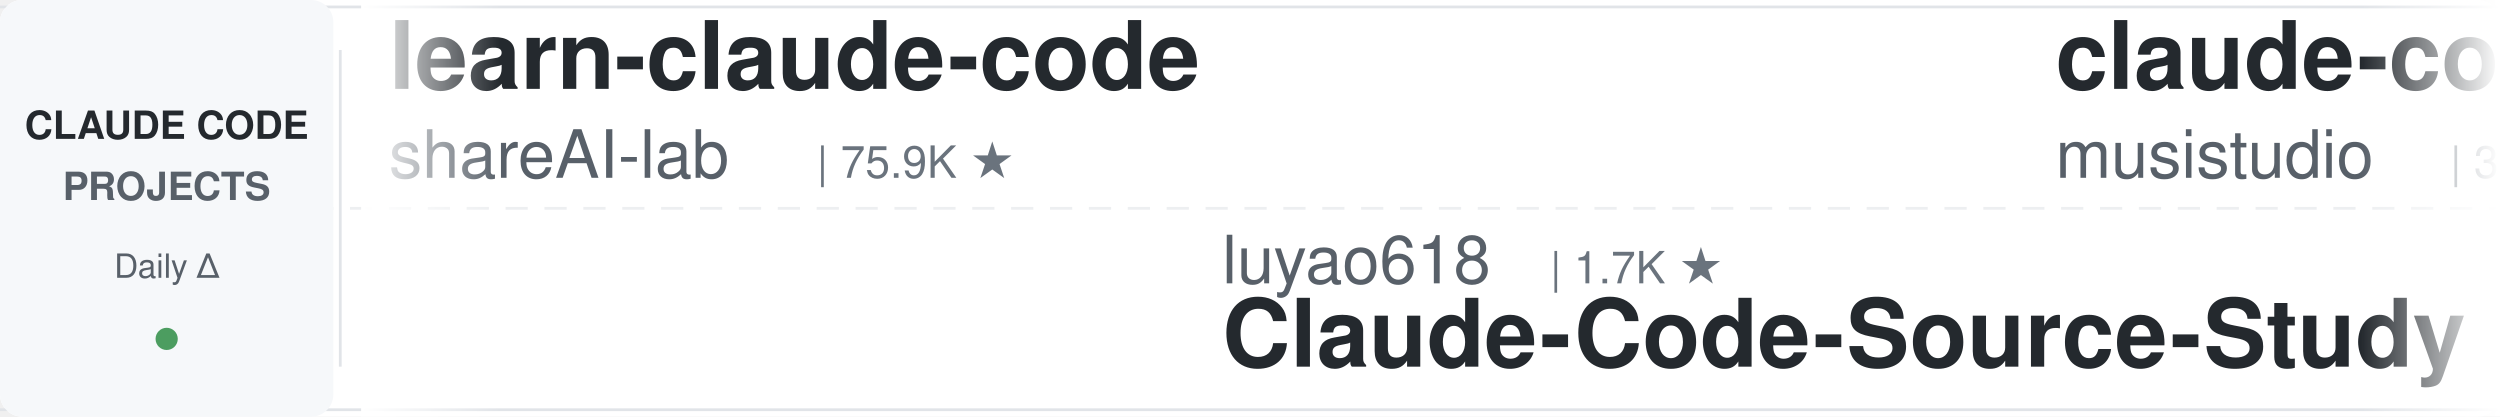
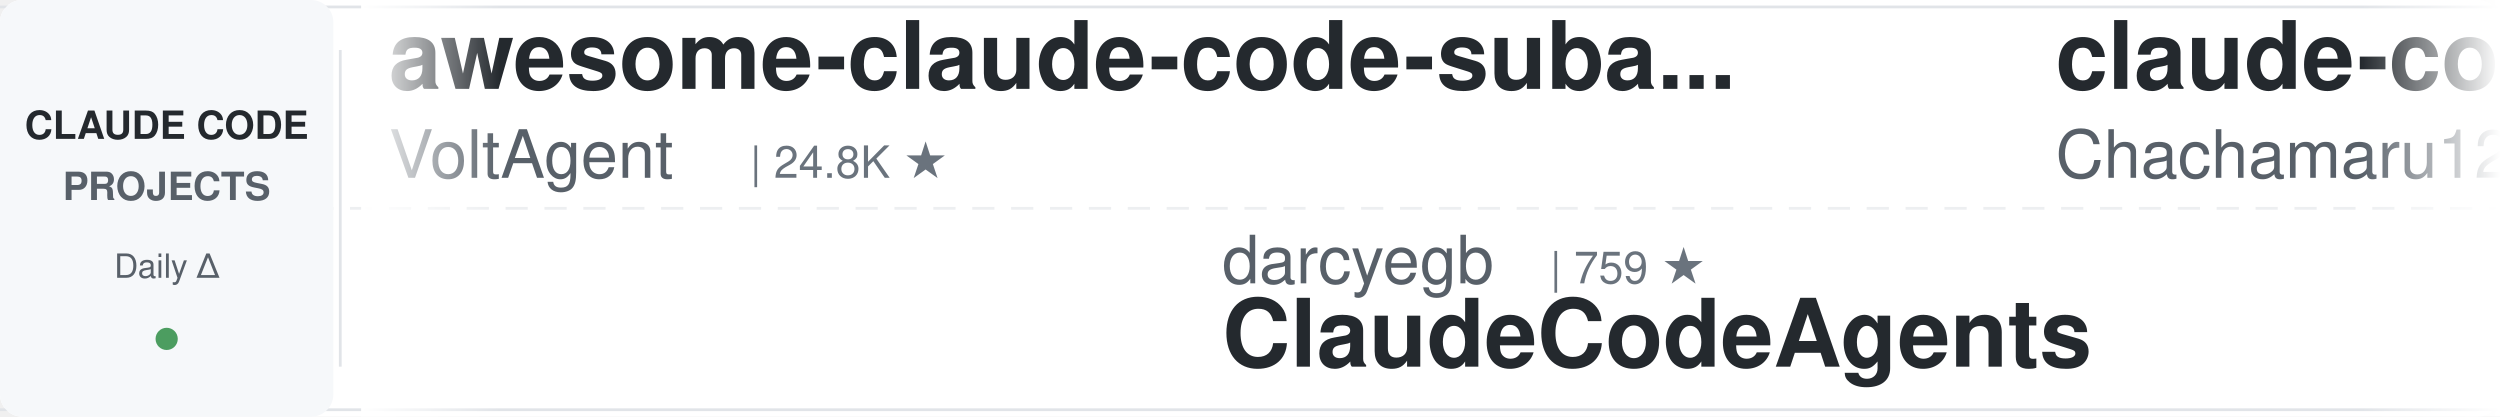
<svg xmlns="http://www.w3.org/2000/svg" width="900" height="150">
  <defs>
    <linearGradient id="leftFade" x1="0%" y1="0%" x2="100%" y2="0%">
      <stop offset="0%" style="stop-color:#ffffff;stop-opacity:1" />
      <stop offset="100%" style="stop-color:#ffffff;stop-opacity:0" />
    </linearGradient>
    <linearGradient id="rightFade" x1="0%" y1="0%" x2="100%" y2="0%">
      <stop offset="0%" style="stop-color:#ffffff;stop-opacity:0" />
      <stop offset="100%" style="stop-color:#ffffff;stop-opacity:1" />
    </linearGradient>
  </defs>
  <rect width="900" height="150" fill="#ffffff" rx="8" />
  <rect x="0" y="2" width="900" height="1" fill="#e1e4e8" />
  <rect x="0" y="147" width="900" height="1" fill="#e1e4e8" />
  <line x1="0" y1="75" x2="900" y2="75" stroke="#e1e4e8" stroke-width="1" stroke-dasharray="8 6" opacity="0.6" />
  <rect x="0" y="0" width="120" height="150" fill="#f6f8fa" rx="8" />
  <text x="60" y="50" font-family="-apple-system, BlinkMacSystemFont, 'Segoe UI', Helvetica, Arial, sans-serif" font-size="14" font-weight="600" fill="#24292e" text-anchor="middle">CLAUDE CODE</text>
  <text x="60" y="72" font-family="-apple-system, BlinkMacSystemFont, 'Segoe UI', Helvetica, Arial, sans-serif" font-size="14" font-weight="600" fill="#586069" text-anchor="middle">PROJECTS</text>
  <text x="60" y="100" font-family="-apple-system, BlinkMacSystemFont, 'Segoe UI', Helvetica, Arial, sans-serif" font-size="12" font-weight="500" fill="#586069" text-anchor="middle">Daily Δ</text>
  <circle cx="60" cy="122" r="4" fill="#22863a" opacity="0.8" />
  <rect x="122" y="18" width="1" height="114" fill="#e1e4e8" />
  <clipPath id="tickerClip">
    <rect x="130" y="0" width="770" height="150" />
  </clipPath>
  <g clip-path="url(#tickerClip)">
    <g id="tickerItems">
      <animateTransform attributeName="transform" attributeType="XML" type="translate" from="0 0" to="-3000 0" dur="54s" repeatCount="indefinite" />
      <g transform="translate(0, 0)">
-         <text x="140" y="32" font-family="-apple-system, BlinkMacSystemFont, 'Segoe UI', Helvetica, Arial, sans-serif" font-size="34" font-weight="600" fill="#24292e">learn-claude-code</text>
-         <text x="140" y="64" font-family="-apple-system, BlinkMacSystemFont, 'Segoe UI', Helvetica, Arial, sans-serif" font-size="24" font-weight="400" fill="#586069">shareAI-lab</text>
-         <text x="294" y="64" font-family="-apple-system, BlinkMacSystemFont, 'Segoe UI', Helvetica, Arial, sans-serif" font-size="16" font-weight="500" fill="#6a737d">| 75.9K ★</text>
+         <text x="140" y="32" font-family="-apple-system, BlinkMacSystemFont, 'Segoe UI', Helvetica, Arial, sans-serif" font-size="34" font-weight="600" fill="#24292e">awesome-claude-code-suba...</text>
+         <text x="140" y="64" font-family="-apple-system, BlinkMacSystemFont, 'Segoe UI', Helvetica, Arial, sans-serif" font-size="24" font-weight="400" fill="#586069">VoltAgent</text>
+         <text x="270" y="64" font-family="-apple-system, BlinkMacSystemFont, 'Segoe UI', Helvetica, Arial, sans-serif" font-size="16" font-weight="500" fill="#6a737d">| 24.8K ★</text>
      </g>
      <g transform="translate(300, 0)">
-         <text x="140" y="102" font-family="-apple-system, BlinkMacSystemFont, 'Segoe UI', Helvetica, Arial, sans-serif" font-size="24" font-weight="400" fill="#586069">luyao618</text>
-         <text x="258" y="102" font-family="-apple-system, BlinkMacSystemFont, 'Segoe UI', Helvetica, Arial, sans-serif" font-size="16" font-weight="500" fill="#6a737d">| 1.7K ★</text>
-         <text x="140" y="132" font-family="-apple-system, BlinkMacSystemFont, 'Segoe UI', Helvetica, Arial, sans-serif" font-size="34" font-weight="600" fill="#24292e">Claude-Code-Source-Study</text>
+         <text x="140" y="102" font-family="-apple-system, BlinkMacSystemFont, 'Segoe UI', Helvetica, Arial, sans-serif" font-size="24" font-weight="400" fill="#586069">darcyegb</text>
+         <text x="258" y="102" font-family="-apple-system, BlinkMacSystemFont, 'Segoe UI', Helvetica, Arial, sans-serif" font-size="16" font-weight="500" fill="#6a737d">| 759 ★</text>
+         <text x="140" y="132" font-family="-apple-system, BlinkMacSystemFont, 'Segoe UI', Helvetica, Arial, sans-serif" font-size="34" font-weight="600" fill="#24292e">ClaudeCodeAgents</text>
      </g>
      <g transform="translate(600, 0)">
-         <text x="140" y="32" font-family="-apple-system, BlinkMacSystemFont, 'Segoe UI', Helvetica, Arial, sans-serif" font-size="34" font-weight="600" fill="#24292e">claude-code-router</text>
-         <text x="140" y="64" font-family="-apple-system, BlinkMacSystemFont, 'Segoe UI', Helvetica, Arial, sans-serif" font-size="24" font-weight="400" fill="#586069">musistudio</text>
-         <text x="282" y="64" font-family="-apple-system, BlinkMacSystemFont, 'Segoe UI', Helvetica, Arial, sans-serif" font-size="16" font-weight="500" fill="#6a737d">| 37.0K ★</text>
+         <text x="140" y="32" font-family="-apple-system, BlinkMacSystemFont, 'Segoe UI', Helvetica, Arial, sans-serif" font-size="34" font-weight="600" fill="#24292e">claude-code-harness</text>
+         <text x="140" y="64" font-family="-apple-system, BlinkMacSystemFont, 'Segoe UI', Helvetica, Arial, sans-serif" font-size="24" font-weight="400" fill="#586069">Chachamaru127</text>
+         <text x="318" y="64" font-family="-apple-system, BlinkMacSystemFont, 'Segoe UI', Helvetica, Arial, sans-serif" font-size="16" font-weight="500" fill="#6a737d">| 3.1K ★</text>
      </g>
      <g transform="translate(900, 0)">
-         <text x="140" y="102" font-family="-apple-system, BlinkMacSystemFont, 'Segoe UI', Helvetica, Arial, sans-serif" font-size="24" font-weight="400" fill="#586069">asgeirtj</text>
-         <text x="258" y="102" font-family="-apple-system, BlinkMacSystemFont, 'Segoe UI', Helvetica, Arial, sans-serif" font-size="16" font-weight="500" fill="#6a737d">| 64.0K ★</text>
-         <text x="140" y="132" font-family="-apple-system, BlinkMacSystemFont, 'Segoe UI', Helvetica, Arial, sans-serif" font-size="34" font-weight="600" fill="#24292e">system_prompts_leaks</text>
+         <text x="140" y="102" font-family="-apple-system, BlinkMacSystemFont, 'Segoe UI', Helvetica, Arial, sans-serif" font-size="24" font-weight="400" fill="#586069">kodu-ai</text>
+         <text x="246" y="102" font-family="-apple-system, BlinkMacSystemFont, 'Segoe UI', Helvetica, Arial, sans-serif" font-size="16" font-weight="500" fill="#6a737d">| 5.2K ★</text>
+         <text x="140" y="132" font-family="-apple-system, BlinkMacSystemFont, 'Segoe UI', Helvetica, Arial, sans-serif" font-size="34" font-weight="600" fill="#24292e">claude-coder</text>
      </g>
      <g transform="translate(1200, 0)">
-         <text x="140" y="32" font-family="-apple-system, BlinkMacSystemFont, 'Segoe UI', Helvetica, Arial, sans-serif" font-size="34" font-weight="600" fill="#24292e">pi-vs-claude-code</text>
-         <text x="140" y="64" font-family="-apple-system, BlinkMacSystemFont, 'Segoe UI', Helvetica, Arial, sans-serif" font-size="24" font-weight="400" fill="#586069">disler</text>
-         <text x="234" y="64" font-family="-apple-system, BlinkMacSystemFont, 'Segoe UI', Helvetica, Arial, sans-serif" font-size="16" font-weight="500" fill="#6a737d">| 1.7K ★</text>
+         <text x="140" y="32" font-family="-apple-system, BlinkMacSystemFont, 'Segoe UI', Helvetica, Arial, sans-serif" font-size="34" font-weight="600" fill="#24292e">claude-code-proxy</text>
+         <text x="140" y="64" font-family="-apple-system, BlinkMacSystemFont, 'Segoe UI', Helvetica, Arial, sans-serif" font-size="24" font-weight="400" fill="#586069">1rgs</text>
+         <text x="210" y="64" font-family="-apple-system, BlinkMacSystemFont, 'Segoe UI', Helvetica, Arial, sans-serif" font-size="16" font-weight="500" fill="#6a737d">| 3.7K ★</text>
      </g>
      <g transform="translate(1500, 0)">
-         <text x="140" y="102" font-family="-apple-system, BlinkMacSystemFont, 'Segoe UI', Helvetica, Arial, sans-serif" font-size="24" font-weight="400" fill="#586069">daymade</text>
-         <text x="246" y="102" font-family="-apple-system, BlinkMacSystemFont, 'Segoe UI', Helvetica, Arial, sans-serif" font-size="16" font-weight="500" fill="#6a737d">| 1.4K ★</text>
-         <text x="140" y="132" font-family="-apple-system, BlinkMacSystemFont, 'Segoe UI', Helvetica, Arial, sans-serif" font-size="34" font-weight="600" fill="#24292e">claude-code-skills</text>
+         <text x="140" y="102" font-family="-apple-system, BlinkMacSystemFont, 'Segoe UI', Helvetica, Arial, sans-serif" font-size="24" font-weight="400" fill="#586069">RichardAtCT</text>
+         <text x="294" y="102" font-family="-apple-system, BlinkMacSystemFont, 'Segoe UI', Helvetica, Arial, sans-serif" font-size="16" font-weight="500" fill="#6a737d">| 2.8K ★</text>
+         <text x="140" y="132" font-family="-apple-system, BlinkMacSystemFont, 'Segoe UI', Helvetica, Arial, sans-serif" font-size="34" font-weight="600" fill="#24292e">claude-code-telegram</text>
      </g>
      <g transform="translate(1800, 0)">
-         <text x="140" y="32" font-family="-apple-system, BlinkMacSystemFont, 'Segoe UI', Helvetica, Arial, sans-serif" font-size="34" font-weight="600" fill="#24292e">claude_codex_bridge</text>
-         <text x="140" y="64" font-family="-apple-system, BlinkMacSystemFont, 'Segoe UI', Helvetica, Arial, sans-serif" font-size="24" font-weight="400" fill="#586069">SeemSeam</text>
-         <text x="258" y="64" font-family="-apple-system, BlinkMacSystemFont, 'Segoe UI', Helvetica, Arial, sans-serif" font-size="16" font-weight="500" fill="#6a737d">| 3.5K ★</text>
+         <text x="140" y="32" font-family="-apple-system, BlinkMacSystemFont, 'Segoe UI', Helvetica, Arial, sans-serif" font-size="34" font-weight="600" fill="#24292e">everything-claude-code</text>
+         <text x="140" y="64" font-family="-apple-system, BlinkMacSystemFont, 'Segoe UI', Helvetica, Arial, sans-serif" font-size="24" font-weight="400" fill="#586069">WorldFlowAI</text>
+         <text x="294" y="64" font-family="-apple-system, BlinkMacSystemFont, 'Segoe UI', Helvetica, Arial, sans-serif" font-size="16" font-weight="500" fill="#6a737d">| 2.0K ★</text>
      </g>
      <g transform="translate(2100, 0)">
-         <text x="140" y="102" font-family="-apple-system, BlinkMacSystemFont, 'Segoe UI', Helvetica, Arial, sans-serif" font-size="24" font-weight="400" fill="#586069">hangsman</text>
-         <text x="258" y="102" font-family="-apple-system, BlinkMacSystemFont, 'Segoe UI', Helvetica, Arial, sans-serif" font-size="16" font-weight="500" fill="#6a737d">| 792 ★</text>
-         <text x="140" y="132" font-family="-apple-system, BlinkMacSystemFont, 'Segoe UI', Helvetica, Arial, sans-serif" font-size="34" font-weight="600" fill="#24292e">claude-code-source</text>
+         <text x="140" y="102" font-family="-apple-system, BlinkMacSystemFont, 'Segoe UI', Helvetica, Arial, sans-serif" font-size="24" font-weight="400" fill="#586069">ccplugins</text>
+         <text x="270" y="102" font-family="-apple-system, BlinkMacSystemFont, 'Segoe UI', Helvetica, Arial, sans-serif" font-size="16" font-weight="500" fill="#6a737d">| 930 ★</text>
+         <text x="140" y="132" font-family="-apple-system, BlinkMacSystemFont, 'Segoe UI', Helvetica, Arial, sans-serif" font-size="34" font-weight="600" fill="#24292e">awesome-claude-code-plug...</text>
      </g>
      <g transform="translate(2400, 0)">
-         <text x="140" y="32" font-family="-apple-system, BlinkMacSystemFont, 'Segoe UI', Helvetica, Arial, sans-serif" font-size="34" font-weight="600" fill="#24292e">claude-code-infrastructu...</text>
-         <text x="140" y="64" font-family="-apple-system, BlinkMacSystemFont, 'Segoe UI', Helvetica, Arial, sans-serif" font-size="24" font-weight="400" fill="#586069">diet103</text>
-         <text x="246" y="64" font-family="-apple-system, BlinkMacSystemFont, 'Segoe UI', Helvetica, Arial, sans-serif" font-size="16" font-weight="500" fill="#6a737d">| 10.0K ★</text>
+         <text x="140" y="32" font-family="-apple-system, BlinkMacSystemFont, 'Segoe UI', Helvetica, Arial, sans-serif" font-size="34" font-weight="600" fill="#24292e">claude-code-templates</text>
+         <text x="140" y="64" font-family="-apple-system, BlinkMacSystemFont, 'Segoe UI', Helvetica, Arial, sans-serif" font-size="24" font-weight="400" fill="#586069">davila7</text>
+         <text x="246" y="64" font-family="-apple-system, BlinkMacSystemFont, 'Segoe UI', Helvetica, Arial, sans-serif" font-size="16" font-weight="500" fill="#6a737d">| 30.5K ★</text>
      </g>
      <g transform="translate(2700, 0)">
-         <text x="140" y="102" font-family="-apple-system, BlinkMacSystemFont, 'Segoe UI', Helvetica, Arial, sans-serif" font-size="24" font-weight="400" fill="#586069">edmund-io</text>
-         <text x="270" y="102" font-family="-apple-system, BlinkMacSystemFont, 'Segoe UI', Helvetica, Arial, sans-serif" font-size="16" font-weight="500" fill="#6a737d">| 1.5K ★</text>
-         <text x="140" y="132" font-family="-apple-system, BlinkMacSystemFont, 'Segoe UI', Helvetica, Arial, sans-serif" font-size="34" font-weight="600" fill="#24292e">edmunds-claude-code</text>
+         <text x="140" y="102" font-family="-apple-system, BlinkMacSystemFont, 'Segoe UI', Helvetica, Arial, sans-serif" font-size="24" font-weight="400" fill="#586069">Windy3f3f3f3f</text>
+         <text x="318" y="102" font-family="-apple-system, BlinkMacSystemFont, 'Segoe UI', Helvetica, Arial, sans-serif" font-size="16" font-weight="500" fill="#6a737d">| 2.6K ★</text>
+         <text x="140" y="132" font-family="-apple-system, BlinkMacSystemFont, 'Segoe UI', Helvetica, Arial, sans-serif" font-size="34" font-weight="600" fill="#24292e">claude-code-from-scratch</text>
      </g>
      <g transform="translate(3000, 0)">
-         <text x="140" y="32" font-family="-apple-system, BlinkMacSystemFont, 'Segoe UI', Helvetica, Arial, sans-serif" font-size="34" font-weight="600" fill="#24292e">learn-claude-code</text>
-         <text x="140" y="64" font-family="-apple-system, BlinkMacSystemFont, 'Segoe UI', Helvetica, Arial, sans-serif" font-size="24" font-weight="400" fill="#586069">shareAI-lab</text>
-         <text x="294" y="64" font-family="-apple-system, BlinkMacSystemFont, 'Segoe UI', Helvetica, Arial, sans-serif" font-size="16" font-weight="500" fill="#6a737d">| 75.9K ★</text>
+         <text x="140" y="32" font-family="-apple-system, BlinkMacSystemFont, 'Segoe UI', Helvetica, Arial, sans-serif" font-size="34" font-weight="600" fill="#24292e">awesome-claude-code-suba...</text>
+         <text x="140" y="64" font-family="-apple-system, BlinkMacSystemFont, 'Segoe UI', Helvetica, Arial, sans-serif" font-size="24" font-weight="400" fill="#586069">VoltAgent</text>
+         <text x="270" y="64" font-family="-apple-system, BlinkMacSystemFont, 'Segoe UI', Helvetica, Arial, sans-serif" font-size="16" font-weight="500" fill="#6a737d">| 24.8K ★</text>
      </g>
      <g transform="translate(3300, 0)">
-         <text x="140" y="102" font-family="-apple-system, BlinkMacSystemFont, 'Segoe UI', Helvetica, Arial, sans-serif" font-size="24" font-weight="400" fill="#586069">luyao618</text>
-         <text x="258" y="102" font-family="-apple-system, BlinkMacSystemFont, 'Segoe UI', Helvetica, Arial, sans-serif" font-size="16" font-weight="500" fill="#6a737d">| 1.7K ★</text>
-         <text x="140" y="132" font-family="-apple-system, BlinkMacSystemFont, 'Segoe UI', Helvetica, Arial, sans-serif" font-size="34" font-weight="600" fill="#24292e">Claude-Code-Source-Study</text>
+         <text x="140" y="102" font-family="-apple-system, BlinkMacSystemFont, 'Segoe UI', Helvetica, Arial, sans-serif" font-size="24" font-weight="400" fill="#586069">darcyegb</text>
+         <text x="258" y="102" font-family="-apple-system, BlinkMacSystemFont, 'Segoe UI', Helvetica, Arial, sans-serif" font-size="16" font-weight="500" fill="#6a737d">| 759 ★</text>
+         <text x="140" y="132" font-family="-apple-system, BlinkMacSystemFont, 'Segoe UI', Helvetica, Arial, sans-serif" font-size="34" font-weight="600" fill="#24292e">ClaudeCodeAgents</text>
      </g>
      <g transform="translate(3600, 0)">
-         <text x="140" y="32" font-family="-apple-system, BlinkMacSystemFont, 'Segoe UI', Helvetica, Arial, sans-serif" font-size="34" font-weight="600" fill="#24292e">claude-code-router</text>
-         <text x="140" y="64" font-family="-apple-system, BlinkMacSystemFont, 'Segoe UI', Helvetica, Arial, sans-serif" font-size="24" font-weight="400" fill="#586069">musistudio</text>
-         <text x="282" y="64" font-family="-apple-system, BlinkMacSystemFont, 'Segoe UI', Helvetica, Arial, sans-serif" font-size="16" font-weight="500" fill="#6a737d">| 37.0K ★</text>
+         <text x="140" y="32" font-family="-apple-system, BlinkMacSystemFont, 'Segoe UI', Helvetica, Arial, sans-serif" font-size="34" font-weight="600" fill="#24292e">claude-code-harness</text>
+         <text x="140" y="64" font-family="-apple-system, BlinkMacSystemFont, 'Segoe UI', Helvetica, Arial, sans-serif" font-size="24" font-weight="400" fill="#586069">Chachamaru127</text>
+         <text x="318" y="64" font-family="-apple-system, BlinkMacSystemFont, 'Segoe UI', Helvetica, Arial, sans-serif" font-size="16" font-weight="500" fill="#6a737d">| 3.1K ★</text>
      </g>
      <g transform="translate(3900, 0)">
-         <text x="140" y="102" font-family="-apple-system, BlinkMacSystemFont, 'Segoe UI', Helvetica, Arial, sans-serif" font-size="24" font-weight="400" fill="#586069">asgeirtj</text>
-         <text x="258" y="102" font-family="-apple-system, BlinkMacSystemFont, 'Segoe UI', Helvetica, Arial, sans-serif" font-size="16" font-weight="500" fill="#6a737d">| 64.0K ★</text>
-         <text x="140" y="132" font-family="-apple-system, BlinkMacSystemFont, 'Segoe UI', Helvetica, Arial, sans-serif" font-size="34" font-weight="600" fill="#24292e">system_prompts_leaks</text>
+         <text x="140" y="102" font-family="-apple-system, BlinkMacSystemFont, 'Segoe UI', Helvetica, Arial, sans-serif" font-size="24" font-weight="400" fill="#586069">kodu-ai</text>
+         <text x="246" y="102" font-family="-apple-system, BlinkMacSystemFont, 'Segoe UI', Helvetica, Arial, sans-serif" font-size="16" font-weight="500" fill="#6a737d">| 5.2K ★</text>
+         <text x="140" y="132" font-family="-apple-system, BlinkMacSystemFont, 'Segoe UI', Helvetica, Arial, sans-serif" font-size="34" font-weight="600" fill="#24292e">claude-coder</text>
      </g>
    </g>
  </g>
  <rect x="130" y="0" width="50" height="150" fill="url(#leftFade)" />
  <rect x="850" y="0" width="50" height="150" fill="url(#rightFade)" />
</svg>
